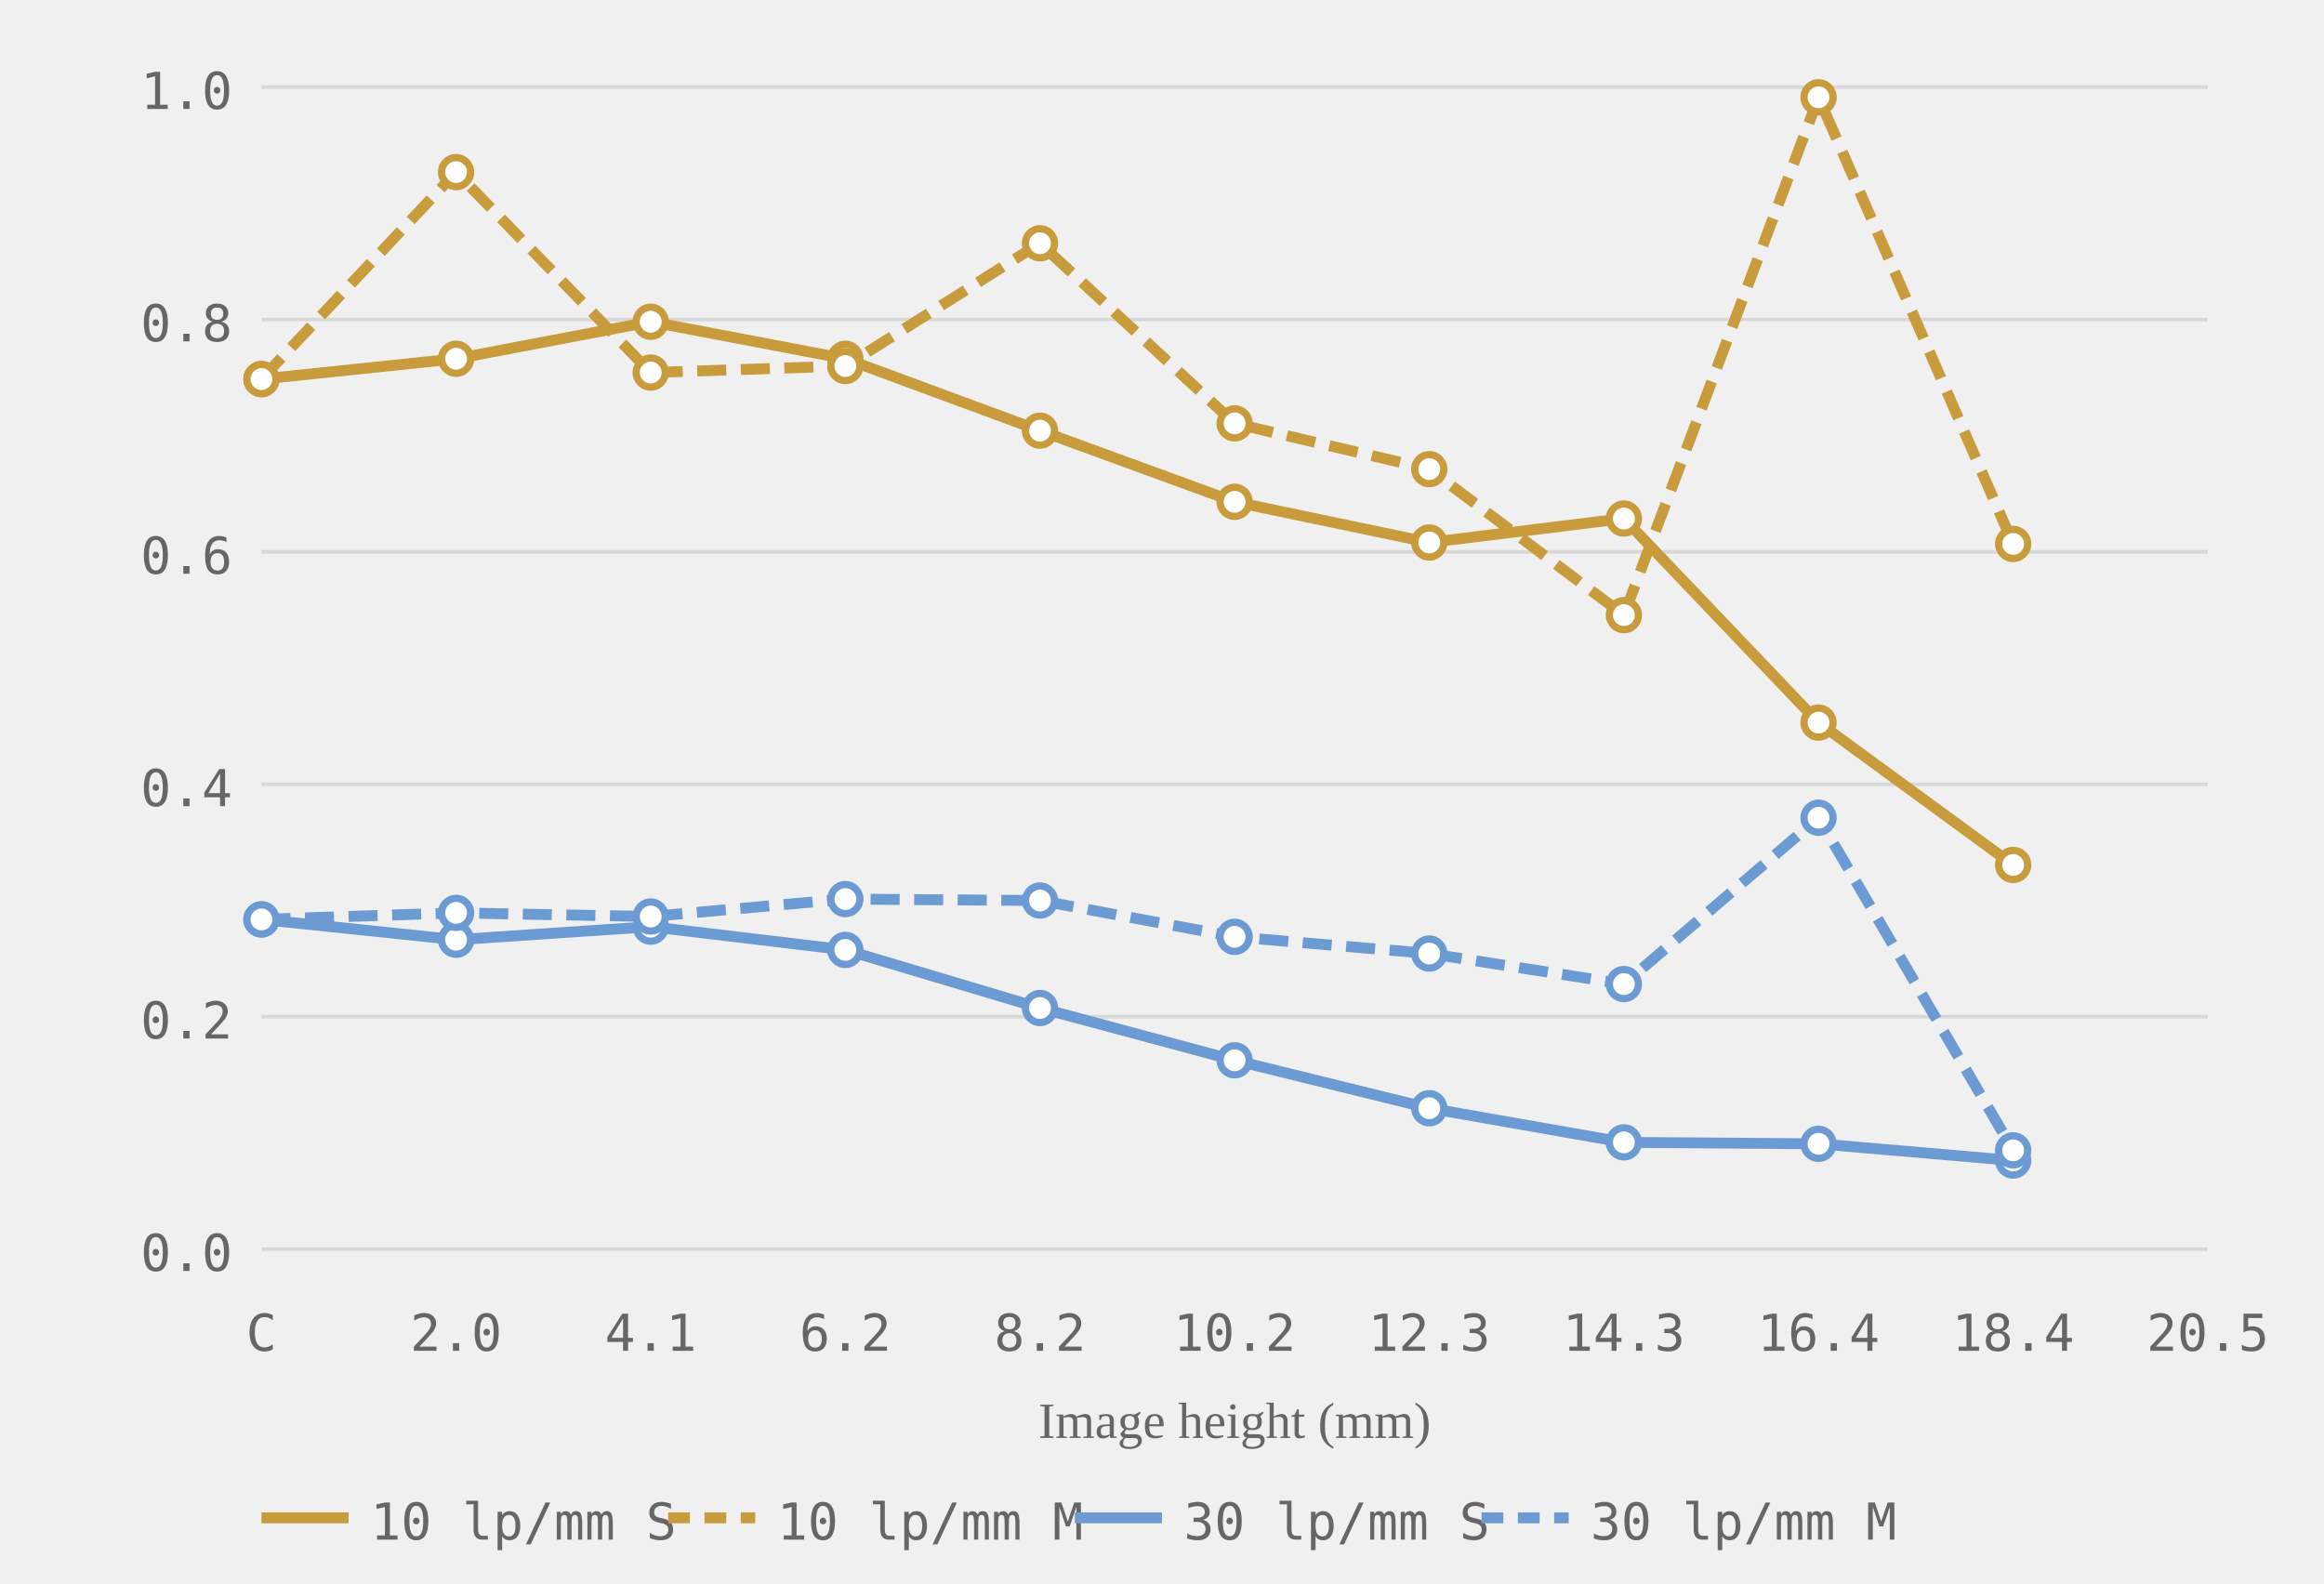
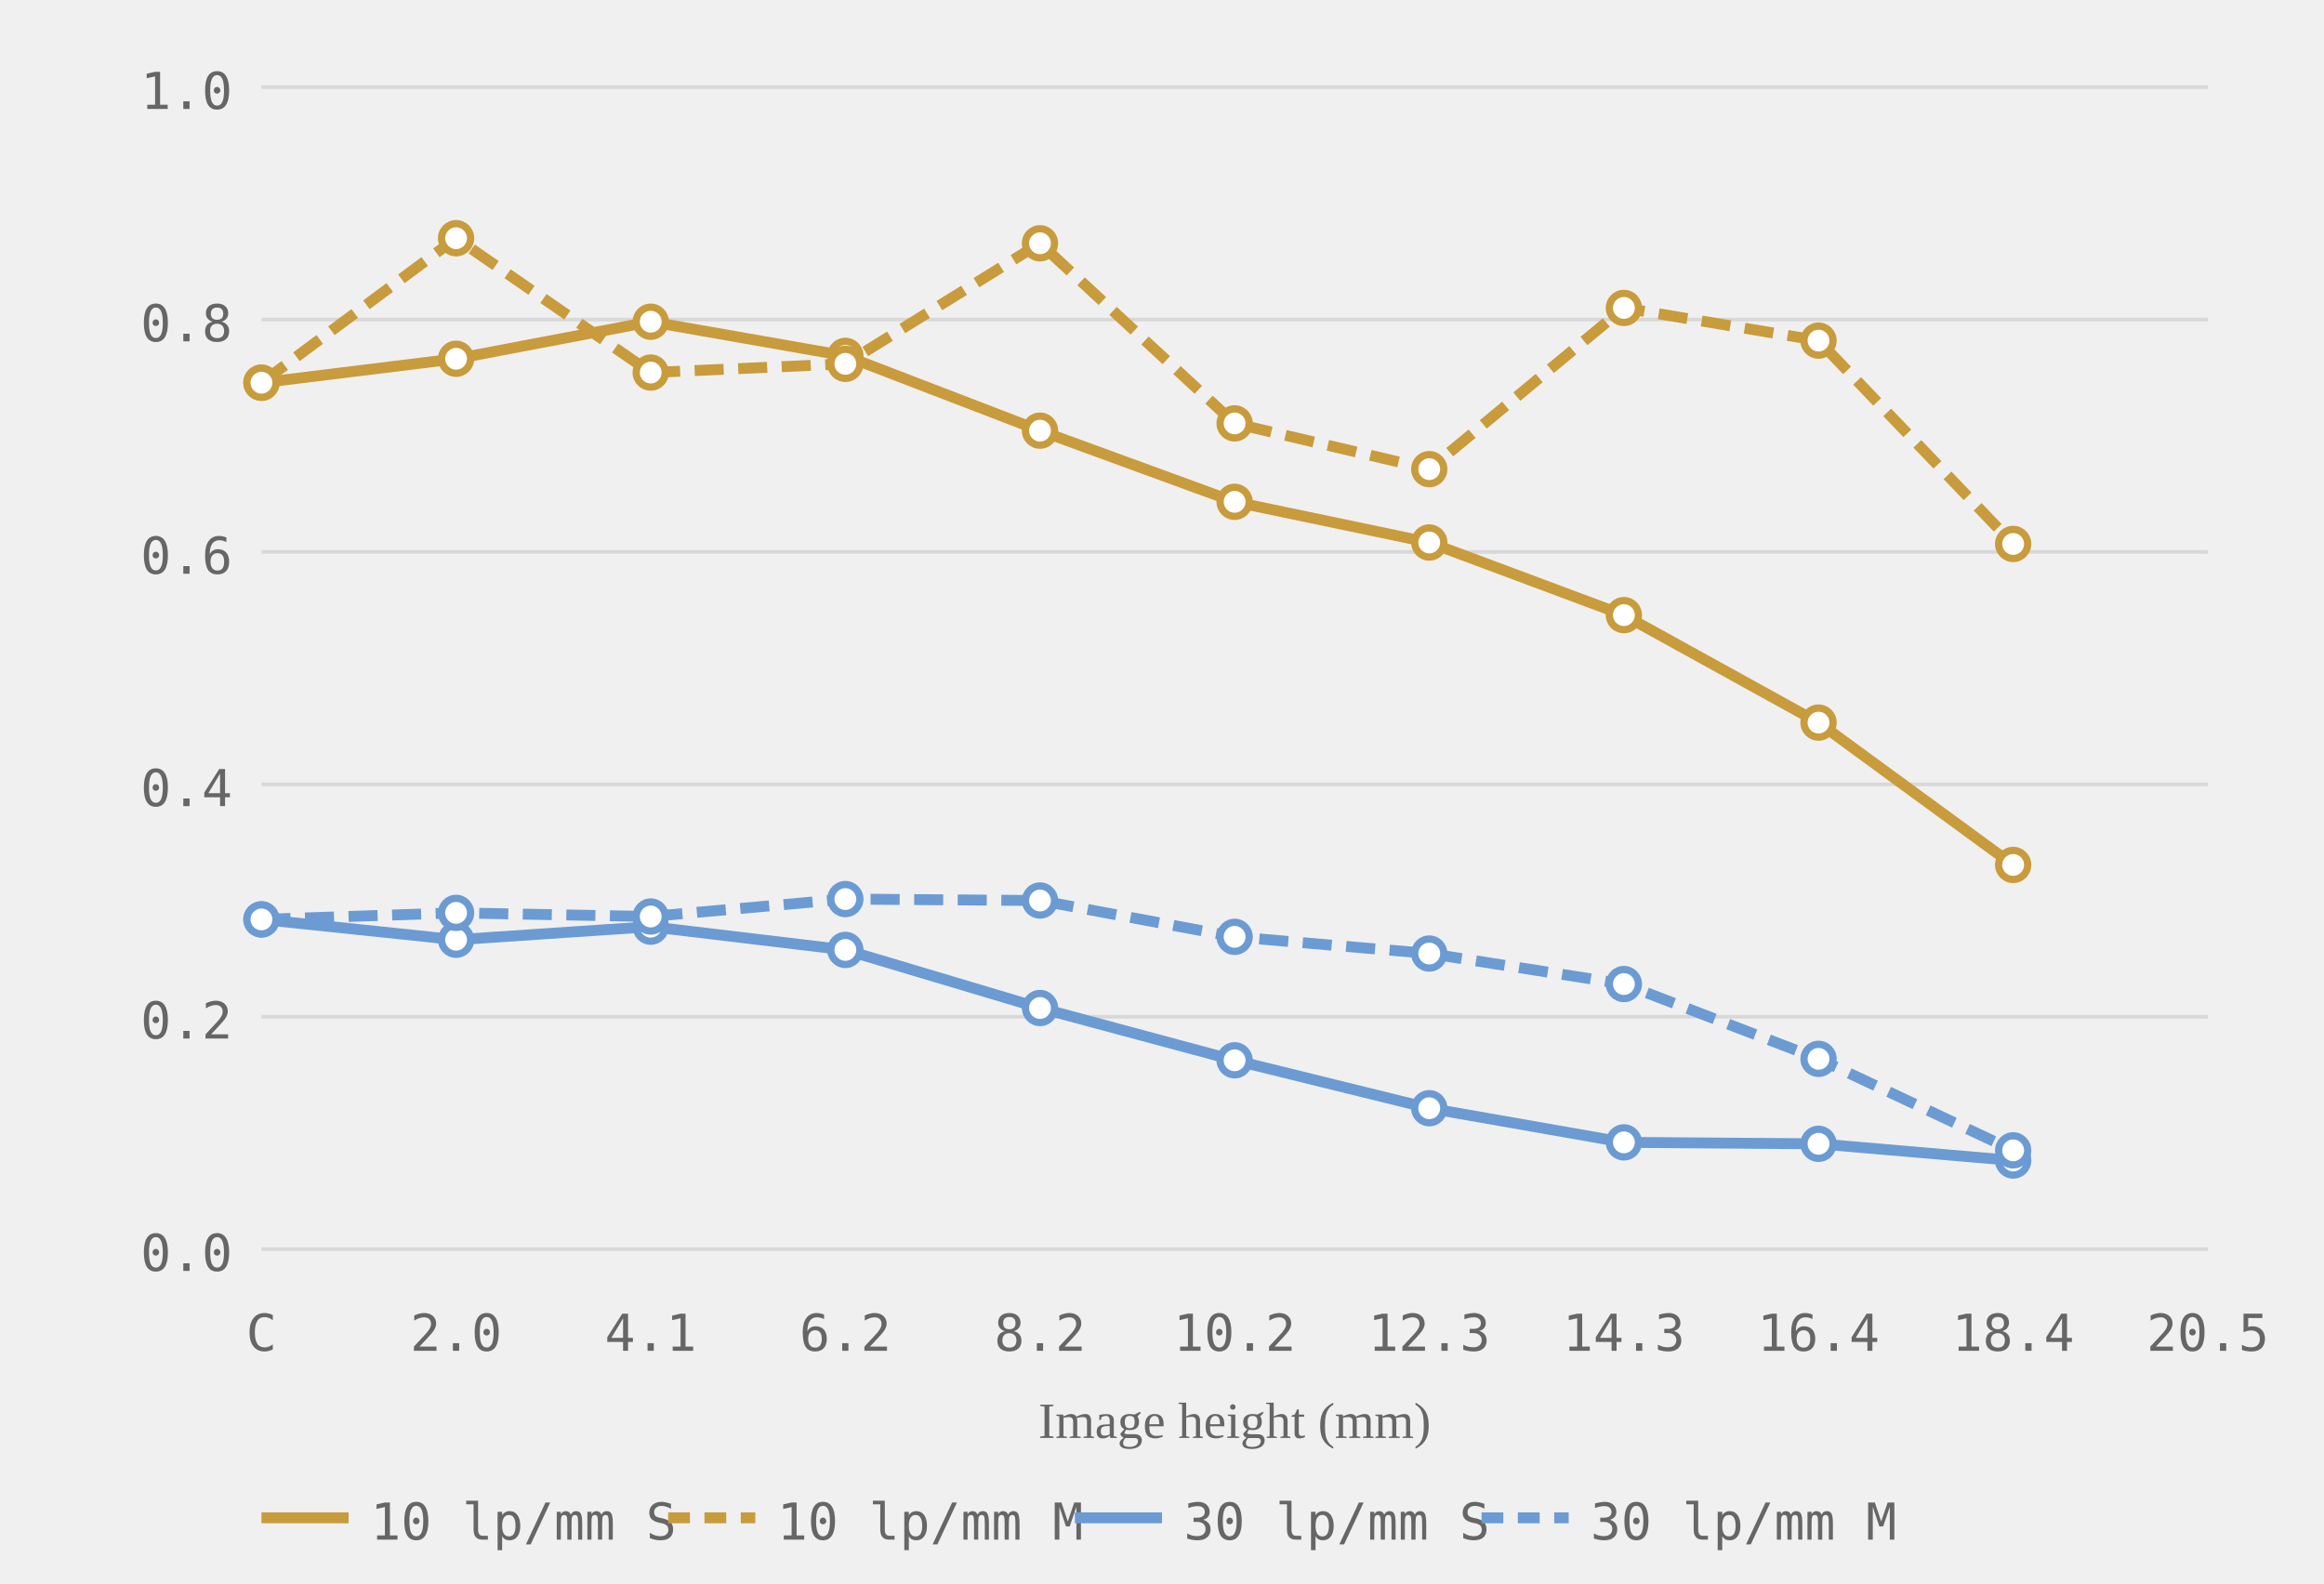
<svg xmlns="http://www.w3.org/2000/svg" viewBox="0 0 320 218" role="img" aria-label="MTF chart, generated from readings">
  <style>.grid-line { stroke: #d8d8d8; stroke-width: 0.5; }.axis-label { font-size: 7px; fill: #666666; font-family: ui-monospace, monospace; }.axis-y { text-anchor: end; }.axis-x { text-anchor: middle; }.axis-title { font-size: 7px; fill: #666666; text-anchor: middle; }.curve { fill: none; stroke-width: 1.5; }.curve-m { stroke-dasharray: 4 2; }.dot { fill: white; stroke-width: 1; }.legend-text { font-size: 7px; fill: #666666; font-family: ui-monospace, monospace; }</style>
  <line class="grid-line" x1="36" y1="172.0" x2="304" y2="172.0" />
  <line class="grid-line" x1="36" y1="140.0" x2="304" y2="140.0" />
  <line class="grid-line" x1="36" y1="108.0" x2="304" y2="108.0" />
  <line class="grid-line" x1="36" y1="76.0" x2="304" y2="76.0" />
  <line class="grid-line" x1="36" y1="44.0" x2="304" y2="44.0" />
  <line class="grid-line" x1="36" y1="12.0" x2="304" y2="12.0" />
  <text class="axis-label axis-y" x="32" y="175.0">0.0</text>
  <text class="axis-label axis-y" x="32" y="143.0">0.2</text>
  <text class="axis-label axis-y" x="32" y="111.0">0.4</text>
  <text class="axis-label axis-y" x="32" y="79.0">0.6</text>
  <text class="axis-label axis-y" x="32" y="47.0">0.8</text>
  <text class="axis-label axis-y" x="32" y="15.0">1.0</text>
  <text class="axis-label axis-x" x="36.0" y="186">C</text>
  <text class="axis-label axis-x" x="62.8" y="186">2.0</text>
  <text class="axis-label axis-x" x="89.6" y="186">4.1</text>
  <text class="axis-label axis-x" x="116.4" y="186">6.2</text>
  <text class="axis-label axis-x" x="143.2" y="186">8.2</text>
  <text class="axis-label axis-x" x="170.0" y="186">10.2</text>
  <text class="axis-label axis-x" x="196.8" y="186">12.3</text>
  <text class="axis-label axis-x" x="223.6" y="186">14.3</text>
  <text class="axis-label axis-x" x="250.4" y="186">16.4</text>
  <text class="axis-label axis-x" x="277.2" y="186">18.4</text>
  <text class="axis-label axis-x" x="304.0" y="186">20.5</text>
  <text class="axis-title" x="170.0" y="198">Image height (mm)</text>
-   <polyline class="curve curve-10" style="stroke:#c89b3c" points="36.0,52.2 62.8,49.4 89.6,44.3 116.4,49.4 143.2,59.3 170.0,69.1 196.8,74.7 223.6,71.4 250.4,99.5 277.2,119.1" />
-   <polyline class="curve curve-10 curve-m" style="stroke:#c89b3c" points="36.0,52.2 62.8,23.7 89.6,51.3 116.4,50.4 143.2,33.5 170.0,58.3 196.8,64.6 223.6,84.7 250.4,13.4 277.2,74.9" stroke-dasharray="4 2" />
+   <polyline class="curve curve-10" style="stroke:#c89b3c" points="36.0,52.7 62.8,49.4 89.6,44.3 116.4,49.0 143.2,59.3 170.0,69.1 196.8,74.7 223.6,84.7 250.4,99.5 277.2,119.1" />
+   <polyline class="curve curve-10 curve-m" style="stroke:#c89b3c" points="36.0,52.7 62.8,32.8 89.6,51.3 116.4,50.1 143.2,33.5 170.0,58.3 196.8,64.6 223.6,42.4 250.4,46.9 277.2,74.9" stroke-dasharray="4 2" />
  <polyline class="curve curve-30" style="stroke:#6b9bd2" points="36.0,126.6 62.8,129.4 89.6,127.6 116.4,130.8 143.2,138.8 170.0,146.0 196.8,152.6 223.6,157.3 250.4,157.5 277.2,159.8" />
-   <polyline class="curve curve-30 curve-m" style="stroke:#6b9bd2" points="36.0,126.6 62.8,125.7 89.6,126.2 116.4,123.8 143.2,124.0 170.0,129.0 196.8,131.3 223.6,135.5 250.4,112.6 277.2,158.4" stroke-dasharray="4 2" />
-   <circle class="dot dot-10" style="stroke:#c89b3c" cx="36.0" cy="52.2" r="2" />
+   <polyline class="curve curve-30 curve-m" style="stroke:#6b9bd2" points="36.0,126.6 62.8,125.7 89.6,126.2 116.4,123.8 143.2,124.0 170.0,129.0 196.8,131.3 223.6,135.5 250.4,145.8 277.2,158.4" stroke-dasharray="4 2" />
+   <circle class="dot dot-10" style="stroke:#c89b3c" cx="36.0" cy="52.7" r="2" />
  <circle class="dot dot-10" style="stroke:#c89b3c" cx="62.8" cy="49.4" r="2" />
  <circle class="dot dot-10" style="stroke:#c89b3c" cx="89.6" cy="44.3" r="2" />
-   <circle class="dot dot-10" style="stroke:#c89b3c" cx="116.4" cy="49.4" r="2" />
+   <circle class="dot dot-10" style="stroke:#c89b3c" cx="116.4" cy="49.0" r="2" />
  <circle class="dot dot-10" style="stroke:#c89b3c" cx="143.2" cy="59.3" r="2" />
  <circle class="dot dot-10" style="stroke:#c89b3c" cx="170.0" cy="69.1" r="2" />
  <circle class="dot dot-10" style="stroke:#c89b3c" cx="196.8" cy="74.7" r="2" />
-   <circle class="dot dot-10" style="stroke:#c89b3c" cx="223.6" cy="71.4" r="2" />
+   <circle class="dot dot-10" style="stroke:#c89b3c" cx="223.6" cy="84.7" r="2" />
  <circle class="dot dot-10" style="stroke:#c89b3c" cx="250.4" cy="99.5" r="2" />
  <circle class="dot dot-10" style="stroke:#c89b3c" cx="277.2" cy="119.1" r="2" />
-   <circle class="dot dot-10" style="stroke:#c89b3c" cx="36.0" cy="52.2" r="2" />
-   <circle class="dot dot-10" style="stroke:#c89b3c" cx="62.8" cy="23.7" r="2" />
+   <circle class="dot dot-10" style="stroke:#c89b3c" cx="36.0" cy="52.7" r="2" />
+   <circle class="dot dot-10" style="stroke:#c89b3c" cx="62.8" cy="32.8" r="2" />
  <circle class="dot dot-10" style="stroke:#c89b3c" cx="89.6" cy="51.3" r="2" />
-   <circle class="dot dot-10" style="stroke:#c89b3c" cx="116.4" cy="50.4" r="2" />
+   <circle class="dot dot-10" style="stroke:#c89b3c" cx="116.4" cy="50.1" r="2" />
  <circle class="dot dot-10" style="stroke:#c89b3c" cx="143.2" cy="33.5" r="2" />
  <circle class="dot dot-10" style="stroke:#c89b3c" cx="170.0" cy="58.3" r="2" />
  <circle class="dot dot-10" style="stroke:#c89b3c" cx="196.8" cy="64.6" r="2" />
-   <circle class="dot dot-10" style="stroke:#c89b3c" cx="223.6" cy="84.7" r="2" />
-   <circle class="dot dot-10" style="stroke:#c89b3c" cx="250.4" cy="13.4" r="2" />
+   <circle class="dot dot-10" style="stroke:#c89b3c" cx="223.6" cy="42.4" r="2" />
+   <circle class="dot dot-10" style="stroke:#c89b3c" cx="250.4" cy="46.9" r="2" />
  <circle class="dot dot-10" style="stroke:#c89b3c" cx="277.2" cy="74.9" r="2" />
  <circle class="dot dot-30" style="stroke:#6b9bd2" cx="36.0" cy="126.6" r="2" />
  <circle class="dot dot-30" style="stroke:#6b9bd2" cx="62.8" cy="129.4" r="2" />
  <circle class="dot dot-30" style="stroke:#6b9bd2" cx="89.6" cy="127.6" r="2" />
  <circle class="dot dot-30" style="stroke:#6b9bd2" cx="116.4" cy="130.8" r="2" />
  <circle class="dot dot-30" style="stroke:#6b9bd2" cx="143.2" cy="138.8" r="2" />
  <circle class="dot dot-30" style="stroke:#6b9bd2" cx="170.0" cy="146.0" r="2" />
  <circle class="dot dot-30" style="stroke:#6b9bd2" cx="196.8" cy="152.6" r="2" />
  <circle class="dot dot-30" style="stroke:#6b9bd2" cx="223.6" cy="157.3" r="2" />
  <circle class="dot dot-30" style="stroke:#6b9bd2" cx="250.4" cy="157.5" r="2" />
  <circle class="dot dot-30" style="stroke:#6b9bd2" cx="277.2" cy="159.8" r="2" />
  <circle class="dot dot-30" style="stroke:#6b9bd2" cx="36.0" cy="126.6" r="2" />
  <circle class="dot dot-30" style="stroke:#6b9bd2" cx="62.8" cy="125.7" r="2" />
  <circle class="dot dot-30" style="stroke:#6b9bd2" cx="89.6" cy="126.2" r="2" />
  <circle class="dot dot-30" style="stroke:#6b9bd2" cx="116.4" cy="123.8" r="2" />
  <circle class="dot dot-30" style="stroke:#6b9bd2" cx="143.2" cy="124.0" r="2" />
  <circle class="dot dot-30" style="stroke:#6b9bd2" cx="170.0" cy="129.0" r="2" />
  <circle class="dot dot-30" style="stroke:#6b9bd2" cx="196.8" cy="131.3" r="2" />
  <circle class="dot dot-30" style="stroke:#6b9bd2" cx="223.6" cy="135.5" r="2" />
-   <circle class="dot dot-30" style="stroke:#6b9bd2" cx="250.4" cy="112.6" r="2" />
+   <circle class="dot dot-30" style="stroke:#6b9bd2" cx="250.4" cy="145.8" r="2" />
  <circle class="dot dot-30" style="stroke:#6b9bd2" cx="277.2" cy="158.4" r="2" />
  <line x1="36" y1="209" x2="48" y2="209" stroke="#c89b3c" stroke-width="1.5" />
  <text class="legend-text" x="51" y="212">10 lp/mm S</text>
  <line x1="92" y1="209" x2="104" y2="209" stroke="#c89b3c" stroke-width="1.5" stroke-dasharray="3 2" />
  <text class="legend-text" x="107" y="212">10 lp/mm M</text>
  <line x1="148" y1="209" x2="160" y2="209" stroke="#6b9bd2" stroke-width="1.5" />
  <text class="legend-text" x="163" y="212">30 lp/mm S</text>
  <line x1="204" y1="209" x2="216" y2="209" stroke="#6b9bd2" stroke-width="1.5" stroke-dasharray="3 2" />
  <text class="legend-text" x="219" y="212">30 lp/mm M</text>
</svg>
